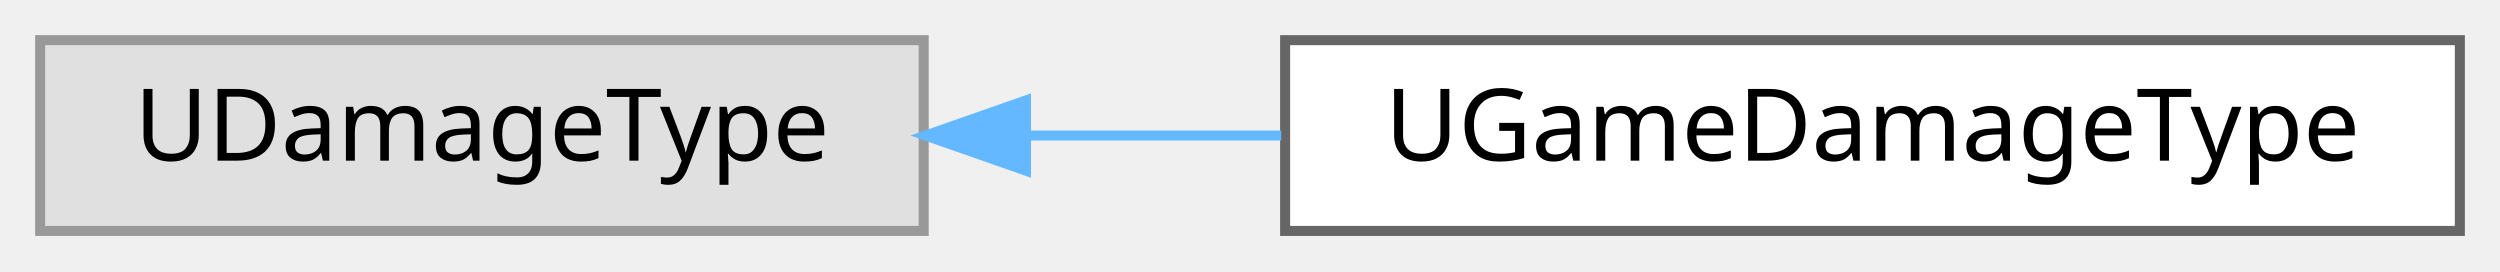
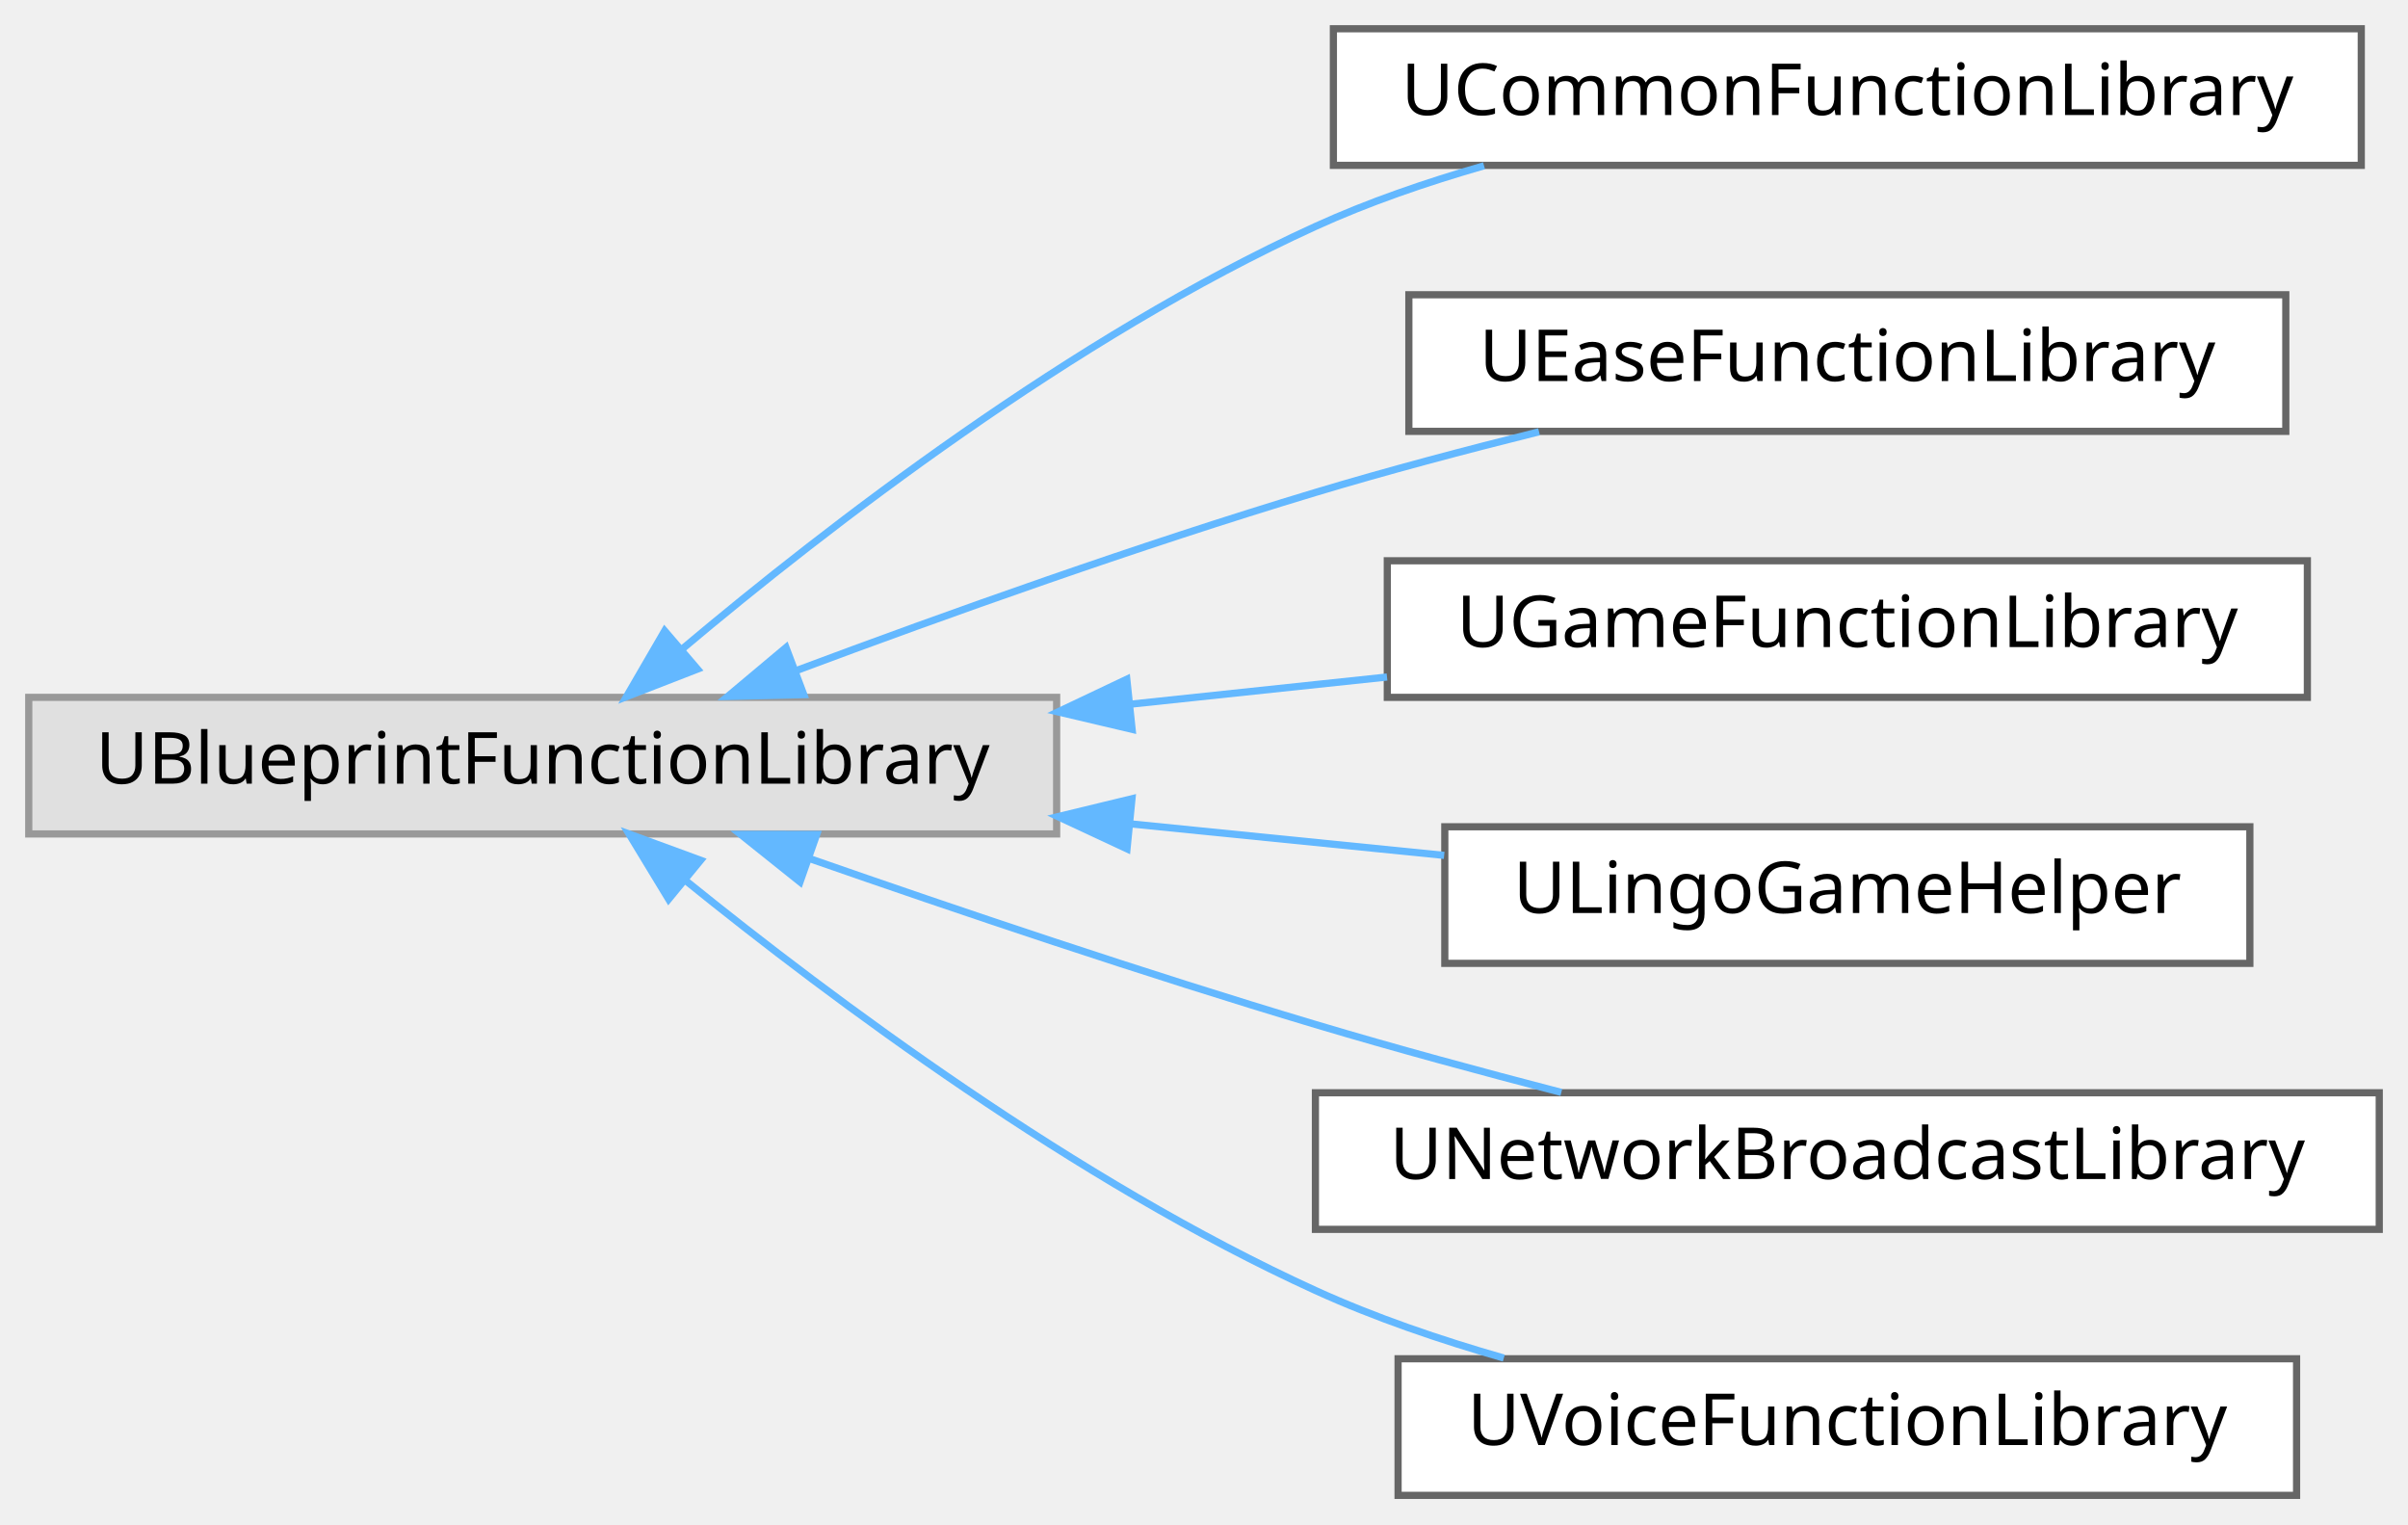
- <svg xmlns="http://www.w3.org/2000/svg" xmlns:xlink="http://www.w3.org/1999/xlink" width="249pt" height="27pt" viewBox="0.00 0.00 249.00 27.00">
-   <g id="graph0" class="graph" transform="scale(1 1) rotate(0) translate(4 23)">
+ <svg xmlns="http://www.w3.org/2000/svg" xmlns:xlink="http://www.w3.org/1999/xlink" width="335pt" height="212pt" viewBox="0.00 0.00 335.00 212.00">
+   <g id="graph0" class="graph" transform="scale(1 1) rotate(0) translate(4 208)">
    <g id="Node000000" class="node">
      <g id="a_Node000000">
        <a xlink:title=" ">
-           <polygon fill="#e0e0e0" stroke="#999999" points="88,-19 0,-19 0,0 88,0 88,-19" />
-           <text text-anchor="middle" x="44" y="-7" font-family="Malgun Gothic" font-size="10.00">UDamageType</text>
+           <polygon fill="#e0e0e0" stroke="#999999" points="143,-111 0,-111 0,-92 143,-92 143,-111" />
+           <text text-anchor="middle" x="71.5" y="-99" font-family="Malgun Gothic" font-size="10.00">UBlueprintFunctionLibrary</text>
        </a>
      </g>
    </g>
    <g id="Node000001" class="node">
      <g id="a_Node000001">
-         <a xlink:href="classUGameDamageType.html" target="_top" xlink:title=" ">
-           <polygon fill="white" stroke="#666666" points="241,-19 124,-19 124,0 241,0 241,-19" />
-           <text text-anchor="middle" x="182.5" y="-7" font-family="Malgun Gothic" font-size="10.00">UGameDamageType</text>
+         <a xlink:href="classUCommonFunctionLibrary.html" target="_top" xlink:title=" ">
+           <polygon fill="white" stroke="#666666" points="324.5,-204 181.5,-204 181.5,-185 324.5,-185 324.5,-204" />
+           <text text-anchor="middle" x="253" y="-192" font-family="Malgun Gothic" font-size="10.00">UCommonFunctionLibrary</text>
        </a>
      </g>
    </g>
-     <g id="edge38_Node000000_Node000001" class="edge">
-       <g id="a_edge38_Node000000_Node000001">
+     <g id="edge32_Node000000_Node000001" class="edge">
+       <g id="a_edge32_Node000000_Node000001">
        <a xlink:title=" ">
-           <path fill="none" stroke="#63b8ff" d="M98.45,-9.5C106.7,-9.5 115.26,-9.5 123.61,-9.5" />
-           <polygon fill="#63b8ff" stroke="#63b8ff" points="98.19,-6 88.19,-9.5 98.19,-13 98.19,-6" />
+           <path fill="none" stroke="#63b8ff" d="M90.94,-117.75C111.19,-134.79 145.33,-161.15 179,-176.5 186.36,-179.86 194.44,-182.64 202.46,-184.94" />
+           <polygon fill="#63b8ff" stroke="#63b8ff" points="93.03,-114.93 83.15,-111.09 88.47,-120.25 93.03,-114.93" />
+         </a>
+       </g>
+     </g>
+     <g id="Node000002" class="node">
+       <g id="a_Node000002">
+         <a xlink:href="classUEaseFunctionLibrary.html" target="_top" xlink:title=" ">
+           <polygon fill="white" stroke="#666666" points="314,-167 192,-167 192,-148 314,-148 314,-167" />
+           <text text-anchor="middle" x="253" y="-155" font-family="Malgun Gothic" font-size="10.00">UEaseFunctionLibrary</text>
+         </a>
+       </g>
+     </g>
+     <g id="edge33_Node000000_Node000002" class="edge">
+       <g id="a_edge33_Node000000_Node000002">
+         <a xlink:title=" ">
+           <path fill="none" stroke="#63b8ff" d="M106.85,-114.75C127.58,-122.5 154.61,-132.16 179,-139.5 189,-142.51 199.88,-145.39 210.11,-147.94" />
+           <polygon fill="#63b8ff" stroke="#63b8ff" points="107.82,-111.38 97.23,-111.12 105.35,-117.93 107.82,-111.38" />
+         </a>
+       </g>
+     </g>
+     <g id="Node000003" class="node">
+       <g id="a_Node000003">
+         <a xlink:href="classUGameFunctionLibrary.html" target="_top" xlink:title=" ">
+           <polygon fill="white" stroke="#666666" points="317,-130 189,-130 189,-111 317,-111 317,-130" />
+           <text text-anchor="middle" x="253" y="-118" font-family="Malgun Gothic" font-size="10.00">UGameFunctionLibrary</text>
+         </a>
+       </g>
+     </g>
+     <g id="edge34_Node000000_Node000003" class="edge">
+       <g id="a_edge34_Node000000_Node000003">
+         <a xlink:title=" ">
+           <path fill="none" stroke="#63b8ff" d="M153.19,-110.04C165.18,-111.31 177.4,-112.6 188.96,-113.83" />
+           <polygon fill="#63b8ff" stroke="#63b8ff" points="153.5,-106.55 143.19,-108.98 152.76,-113.52 153.5,-106.55" />
+         </a>
+       </g>
+     </g>
+     <g id="Node000004" class="node">
+       <g id="a_Node000004">
+         <a xlink:href="classULingoGameHelper.html" target="_top" xlink:title=" ">
+           <polygon fill="white" stroke="#666666" points="309,-93 197,-93 197,-74 309,-74 309,-93" />
+           <text text-anchor="middle" x="253" y="-81" font-family="Malgun Gothic" font-size="10.00">ULingoGameHelper</text>
+         </a>
+       </g>
+     </g>
+     <g id="edge35_Node000000_Node000004" class="edge">
+       <g id="a_edge35_Node000000_Node000004">
+         <a xlink:title=" ">
+           <path fill="none" stroke="#63b8ff" d="M153.32,-93.4C168.06,-91.92 183.13,-90.41 196.91,-89.02" />
+           <polygon fill="#63b8ff" stroke="#63b8ff" points="152.79,-89.93 143.19,-94.41 153.48,-96.9 152.79,-89.93" />
+         </a>
+       </g>
+     </g>
+     <g id="Node000005" class="node">
+       <g id="a_Node000005">
+         <a xlink:href="classUNetworkBroadcastLibrary.html" target="_top" xlink:title="NetworkBroadcastActor를 Blueprint에서 쉽게 사용하기 위한 Helper 함수들">
+           <polygon fill="white" stroke="#666666" points="327,-56 179,-56 179,-37 327,-37 327,-56" />
+           <text text-anchor="middle" x="253" y="-44" font-family="Malgun Gothic" font-size="10.00">UNetworkBroadcastLibrary</text>
+         </a>
+       </g>
+     </g>
+     <g id="edge36_Node000000_Node000005" class="edge">
+       <g id="a_edge36_Node000000_Node000005">
+         <a xlink:title=" ">
+           <path fill="none" stroke="#63b8ff" d="M108.61,-88.58C129.13,-81.42 155.38,-72.56 179,-65.5 190.04,-62.2 202.12,-58.93 213.21,-56.05" />
+           <polygon fill="#63b8ff" stroke="#63b8ff" points="107.3,-85.33 99.03,-91.94 109.62,-91.93 107.3,-85.33" />
+         </a>
+       </g>
+     </g>
+     <g id="Node000006" class="node">
+       <g id="a_Node000006">
+         <a xlink:href="classUVoiceFunctionLibrary.html" target="_top" xlink:title="음성 파일 변환과 명령 문자열 파싱 유틸리티를 제공합니다.">
+           <polygon fill="white" stroke="#666666" points="315.5,-19 190.5,-19 190.5,0 315.5,0 315.5,-19" />
+           <text text-anchor="middle" x="253" y="-7" font-family="Malgun Gothic" font-size="10.00">UVoiceFunctionLibrary</text>
+         </a>
+       </g>
+     </g>
+     <g id="edge37_Node000000_Node000006" class="edge">
+       <g id="a_edge37_Node000000_Node000006">
+         <a xlink:title=" ">
+           <path fill="none" stroke="#63b8ff" d="M91.38,-85.52C111.77,-69.03 145.8,-43.63 179,-28.5 187.22,-24.75 196.32,-21.64 205.21,-19.1" />
+           <polygon fill="#63b8ff" stroke="#63b8ff" points="89.02,-82.93 83.52,-91.99 93.47,-88.34 89.02,-82.93" />
        </a>
      </g>
    </g>
  </g>
</svg>
